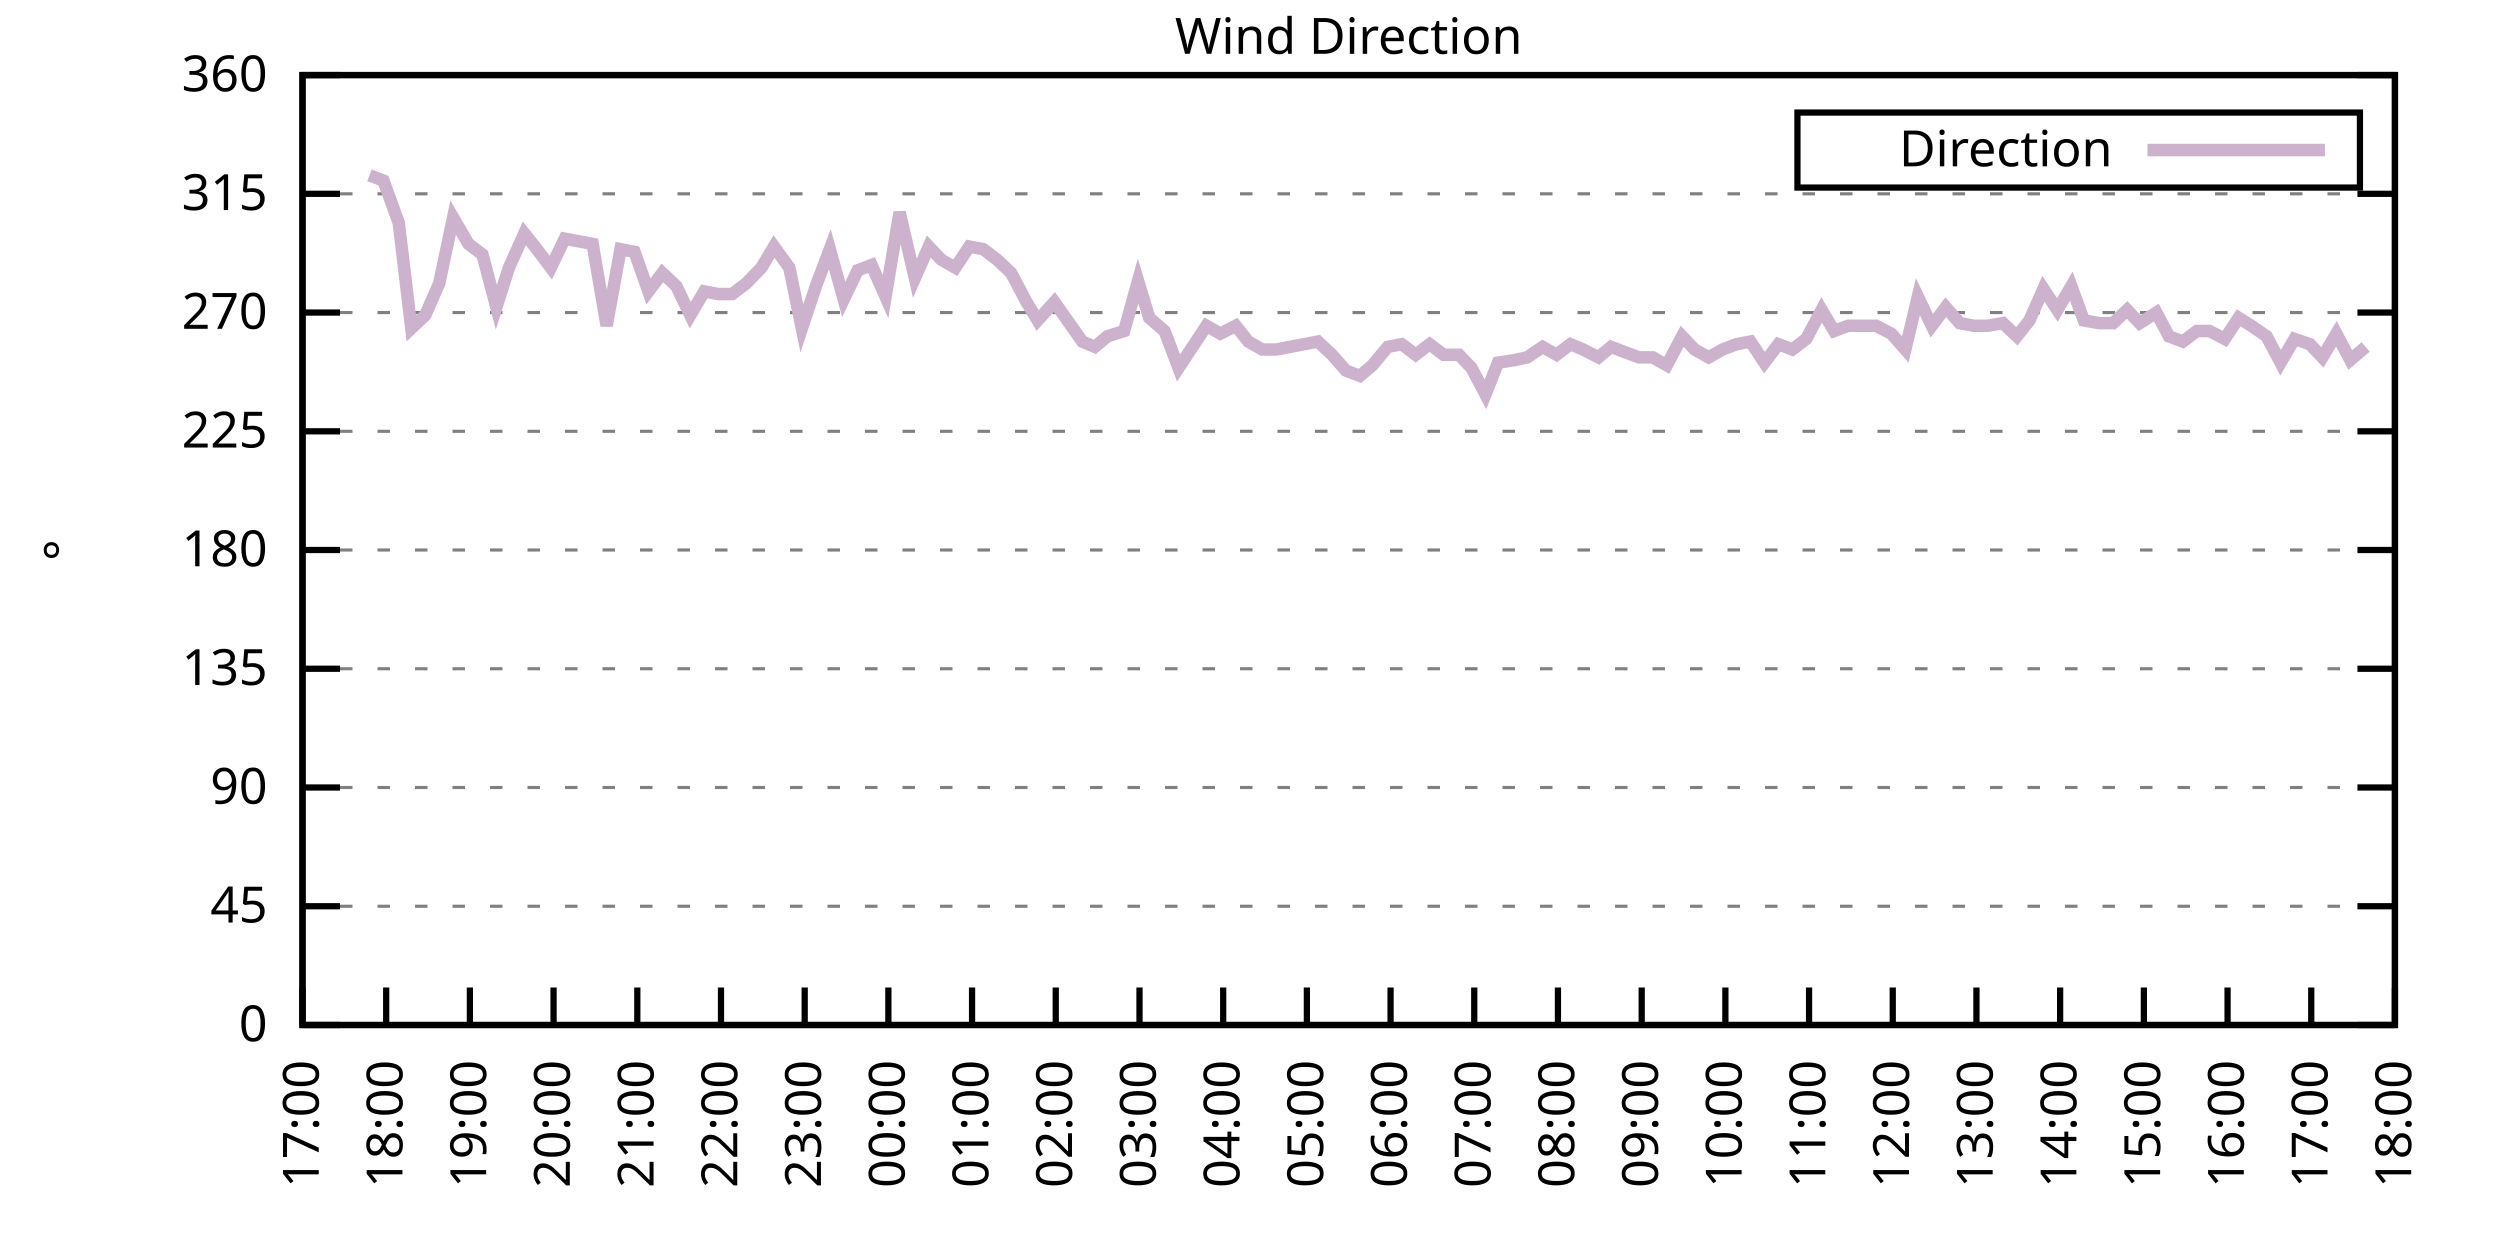
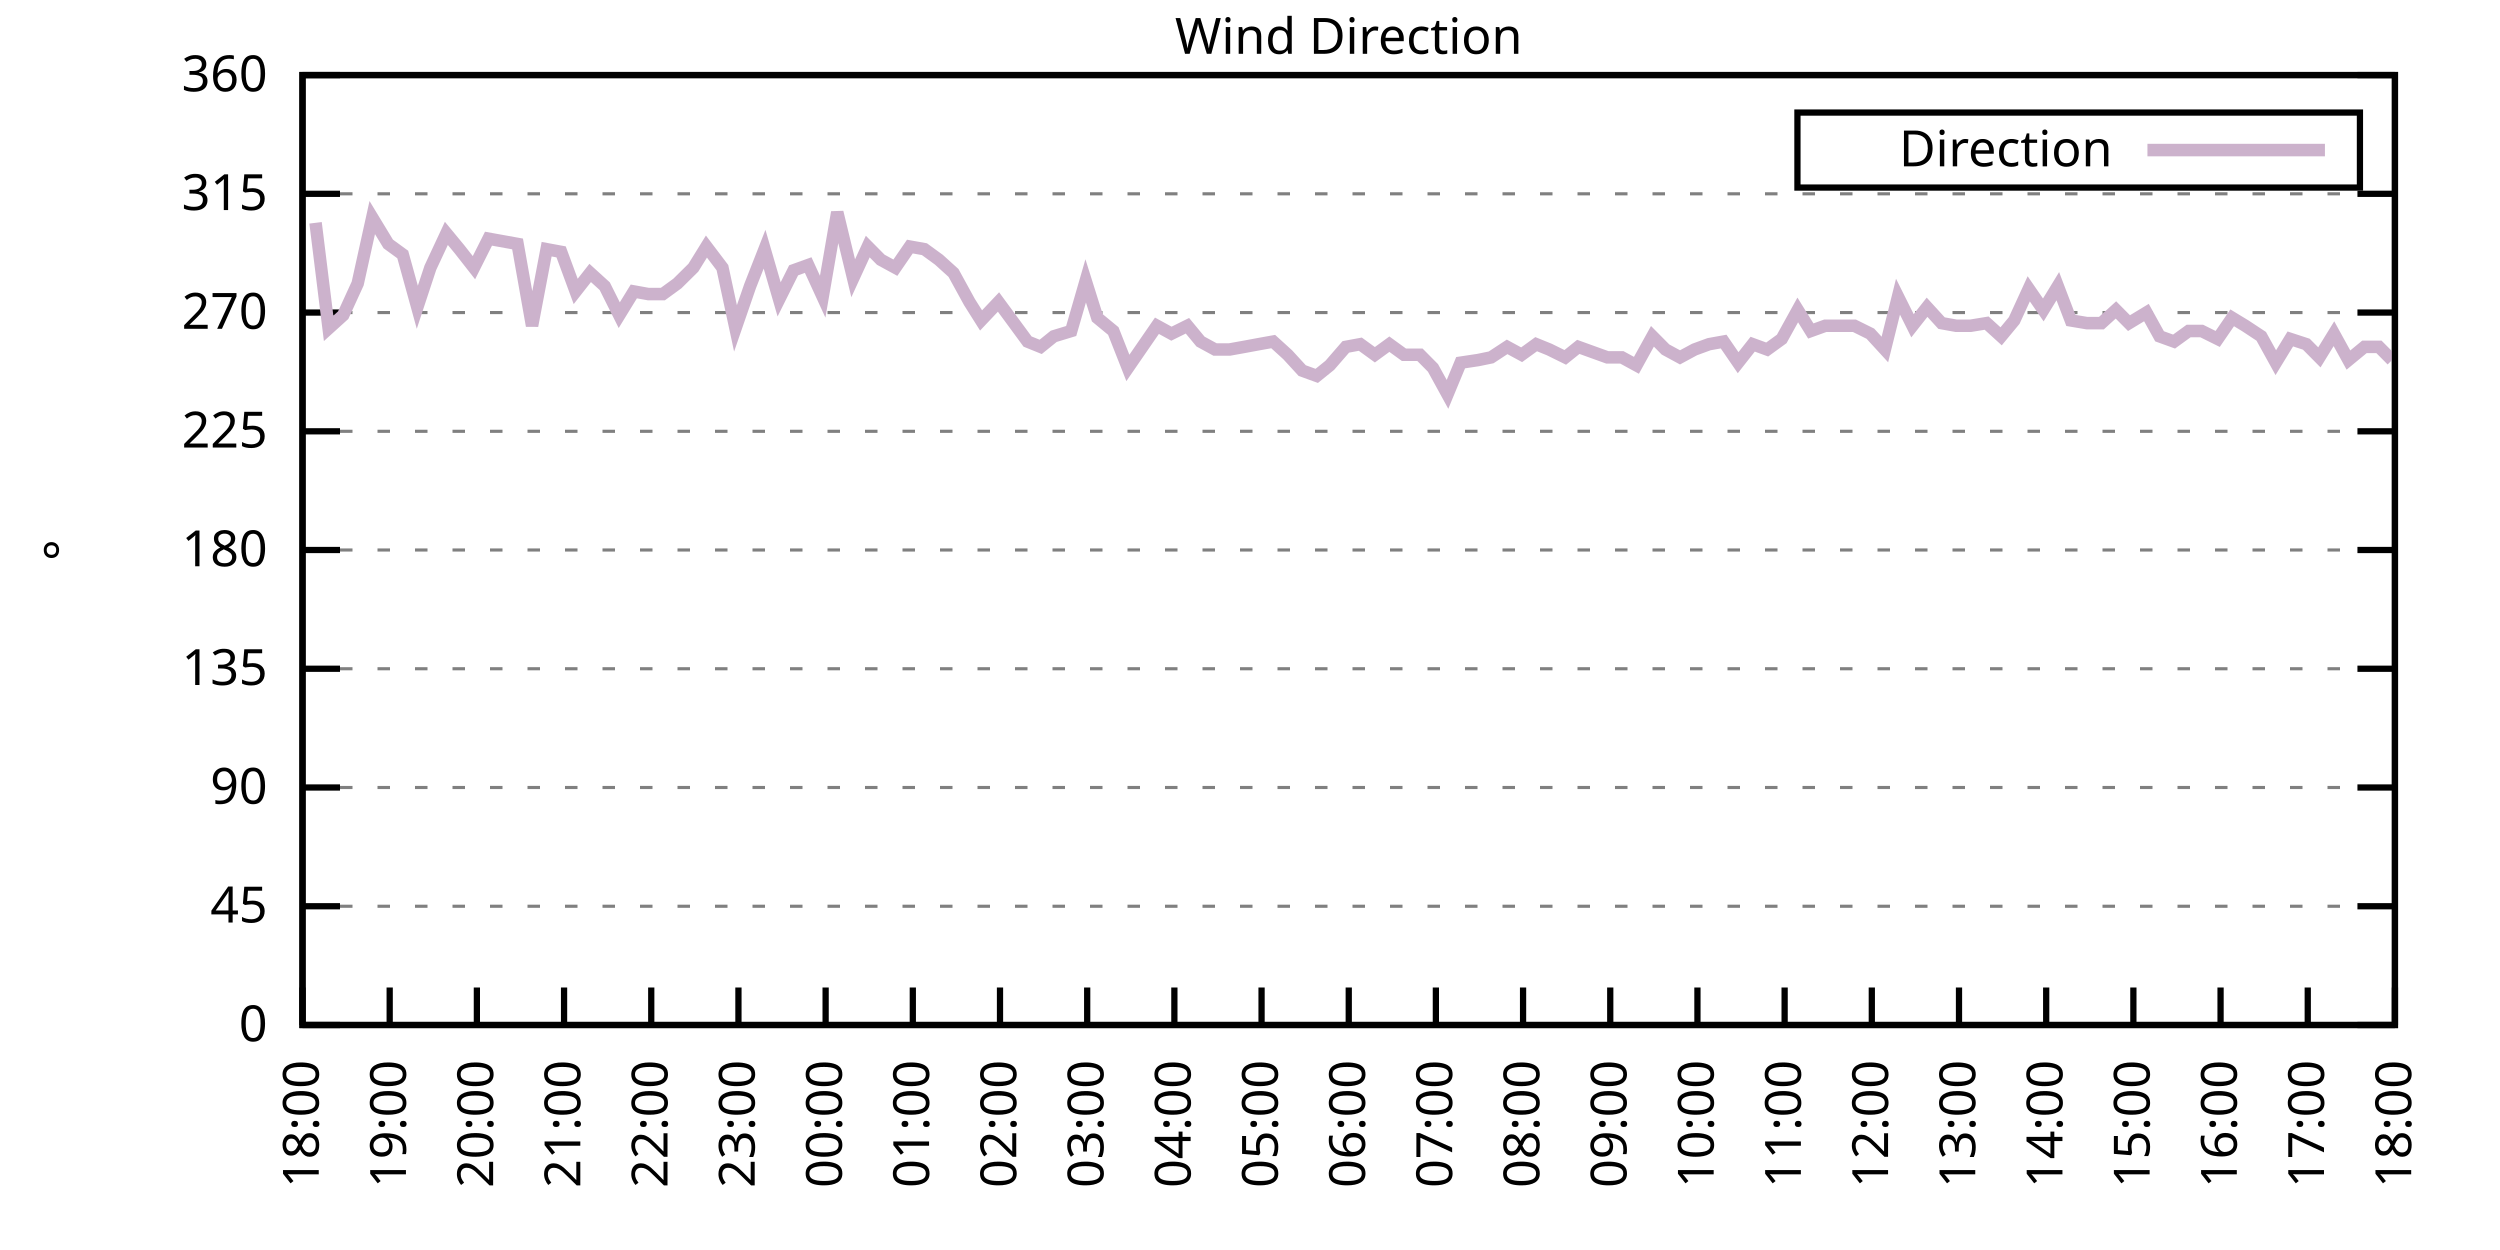
<svg xmlns="http://www.w3.org/2000/svg" xmlns:xlink="http://www.w3.org/1999/xlink" width="400" height="200" viewBox="0 0 400 200">
  <g id="gnuplot_canvas">
    <rect x="0" y="0" width="400" height="200" fill="none" />
    <defs>
      <circle id="gpDot" r="0.5" stroke-width="0.5" stroke="currentColor" />
      <path id="gpPt0" stroke-width="0.333" stroke="currentColor" d="M-1,0 h2 M0,-1 v2" />
      <path id="gpPt1" stroke-width="0.333" stroke="currentColor" d="M-1,-1 L1,1 M1,-1 L-1,1" />
      <path id="gpPt2" stroke-width="0.333" stroke="currentColor" d="M-1,0 L1,0 M0,-1 L0,1 M-1,-1 L1,1 M-1,1 L1,-1" />
      <rect id="gpPt3" stroke-width="0.333" stroke="currentColor" x="-1" y="-1" width="2" height="2" />
      <rect id="gpPt4" stroke-width="0.333" stroke="currentColor" fill="currentColor" x="-1" y="-1" width="2" height="2" />
      <circle id="gpPt5" stroke-width="0.333" stroke="currentColor" cx="0" cy="0" r="1" />
      <use xlink:href="#gpPt5" id="gpPt6" fill="currentColor" stroke="none" />
      <path id="gpPt7" stroke-width="0.333" stroke="currentColor" d="M0,-1.33 L-1.33,0.67 L1.33,0.67 z" />
      <use xlink:href="#gpPt7" id="gpPt8" fill="currentColor" stroke="none" />
      <use xlink:href="#gpPt7" id="gpPt9" stroke="currentColor" transform="rotate(180)" />
      <use xlink:href="#gpPt9" id="gpPt10" fill="currentColor" stroke="none" />
      <use xlink:href="#gpPt3" id="gpPt11" stroke="currentColor" transform="rotate(45)" />
      <use xlink:href="#gpPt11" id="gpPt12" fill="currentColor" stroke="none" />
      <path id="gpPt13" stroke-width="0.333" stroke="currentColor" d="M0,1.330 L1.265,0.411 L0.782,-1.067 L-0.782,-1.076 L-1.265,0.411 z" />
      <use xlink:href="#gpPt13" id="gpPt14" fill="currentColor" stroke="none" />
      <filter id="textbox" filterUnits="objectBoundingBox" x="0" y="0" height="1" width="1">
        <feFlood flood-color="white" flood-opacity="1" result="bgnd" />
        <feComposite in="SourceGraphic" in2="bgnd" operator="atop" />
      </filter>
      <filter id="greybox" filterUnits="objectBoundingBox" x="0" y="0" height="1" width="1">
        <feFlood flood-color="lightgrey" flood-opacity="1" result="grey" />
        <feComposite in="SourceGraphic" in2="grey" operator="atop" />
      </filter>
    </defs>
    <g fill="none" color="white" stroke="currentColor" stroke-width="1.00" stroke-linecap="butt" stroke-linejoin="miter">
</g>
    <g fill="none" color="black" stroke="currentColor" stroke-width="1.00" stroke-linecap="butt" stroke-linejoin="miter">
      <g stroke="none" shape-rendering="crispEdges">
        <polygon fill="rgb(255, 255, 255)" points="48.40,164.00 383.18,164.00 383.18,12.02 48.40,12.02 " />
      </g>
    </g>
    <g fill="none" color="black" stroke="currentColor" stroke-width="1.00" stroke-linecap="butt" stroke-linejoin="miter">
</g>
    <g fill="none" color="black" stroke="black" stroke-width="0.50" stroke-linecap="butt" stroke-linejoin="miter">
</g>
    <g fill="none" color="gray" stroke="currentColor" stroke-width="0.50" stroke-linecap="butt" stroke-linejoin="miter">
      <path stroke="gray" stroke-dasharray="2,4" class="gridline" d="M48.40,164.00 L383.19,164.00  " />
    </g>
    <g fill="none" color="gray" stroke="gray" stroke-width="1.00" stroke-linecap="butt" stroke-linejoin="miter">
</g>
    <g fill="none" color="black" stroke="currentColor" stroke-width="1.00" stroke-linecap="butt" stroke-linejoin="miter">
      <path stroke="black" d="M48.40,164.00 L54.40,164.00 M383.19,164.00 L377.19,164.00  " />
      <g transform="translate(42.80,166.60)" stroke="none" fill="black" font-family="Sans" font-size="8.00" text-anchor="end">
        <text>
          <tspan font-family="Sans"> 0</tspan>
        </text>
      </g>
    </g>
    <g fill="none" color="black" stroke="currentColor" stroke-width="1.00" stroke-linecap="butt" stroke-linejoin="miter">
</g>
    <g fill="none" color="black" stroke="black" stroke-width="0.50" stroke-linecap="butt" stroke-linejoin="miter">
</g>
    <g fill="none" color="gray" stroke="currentColor" stroke-width="0.50" stroke-linecap="butt" stroke-linejoin="miter">
      <path stroke="gray" stroke-dasharray="2,4" class="gridline" d="M48.40,145.00 L383.19,145.00  " />
    </g>
    <g fill="none" color="gray" stroke="gray" stroke-width="1.00" stroke-linecap="butt" stroke-linejoin="miter">
</g>
    <g fill="none" color="black" stroke="currentColor" stroke-width="1.00" stroke-linecap="butt" stroke-linejoin="miter">
      <path stroke="black" d="M48.40,145.00 L54.40,145.00 M383.19,145.00 L377.19,145.00  " />
      <g transform="translate(42.80,147.60)" stroke="none" fill="black" font-family="Sans" font-size="8.00" text-anchor="end">
        <text>
          <tspan font-family="Sans"> 45</tspan>
        </text>
      </g>
    </g>
    <g fill="none" color="black" stroke="currentColor" stroke-width="1.00" stroke-linecap="butt" stroke-linejoin="miter">
</g>
    <g fill="none" color="black" stroke="black" stroke-width="0.50" stroke-linecap="butt" stroke-linejoin="miter">
</g>
    <g fill="none" color="gray" stroke="currentColor" stroke-width="0.50" stroke-linecap="butt" stroke-linejoin="miter">
      <path stroke="gray" stroke-dasharray="2,4" class="gridline" d="M48.40,126.00 L383.19,126.00  " />
    </g>
    <g fill="none" color="gray" stroke="gray" stroke-width="1.00" stroke-linecap="butt" stroke-linejoin="miter">
</g>
    <g fill="none" color="black" stroke="currentColor" stroke-width="1.00" stroke-linecap="butt" stroke-linejoin="miter">
      <path stroke="black" d="M48.40,126.00 L54.40,126.00 M383.19,126.00 L377.19,126.00  " />
      <g transform="translate(42.80,128.60)" stroke="none" fill="black" font-family="Sans" font-size="8.00" text-anchor="end">
        <text>
          <tspan font-family="Sans"> 90</tspan>
        </text>
      </g>
    </g>
    <g fill="none" color="black" stroke="currentColor" stroke-width="1.00" stroke-linecap="butt" stroke-linejoin="miter">
</g>
    <g fill="none" color="black" stroke="black" stroke-width="0.50" stroke-linecap="butt" stroke-linejoin="miter">
</g>
    <g fill="none" color="gray" stroke="currentColor" stroke-width="0.50" stroke-linecap="butt" stroke-linejoin="miter">
      <path stroke="gray" stroke-dasharray="2,4" class="gridline" d="M48.40,107.00 L383.19,107.00  " />
    </g>
    <g fill="none" color="gray" stroke="gray" stroke-width="1.00" stroke-linecap="butt" stroke-linejoin="miter">
</g>
    <g fill="none" color="black" stroke="currentColor" stroke-width="1.00" stroke-linecap="butt" stroke-linejoin="miter">
      <path stroke="black" d="M48.40,107.00 L54.40,107.00 M383.19,107.00 L377.19,107.00  " />
      <g transform="translate(42.80,109.60)" stroke="none" fill="black" font-family="Sans" font-size="8.00" text-anchor="end">
        <text>
          <tspan font-family="Sans"> 135</tspan>
        </text>
      </g>
    </g>
    <g fill="none" color="black" stroke="currentColor" stroke-width="1.00" stroke-linecap="butt" stroke-linejoin="miter">
</g>
    <g fill="none" color="black" stroke="black" stroke-width="0.50" stroke-linecap="butt" stroke-linejoin="miter">
</g>
    <g fill="none" color="gray" stroke="currentColor" stroke-width="0.50" stroke-linecap="butt" stroke-linejoin="miter">
      <path stroke="gray" stroke-dasharray="2,4" class="gridline" d="M48.40,88.00 L383.19,88.00  " />
    </g>
    <g fill="none" color="gray" stroke="gray" stroke-width="1.00" stroke-linecap="butt" stroke-linejoin="miter">
</g>
    <g fill="none" color="black" stroke="currentColor" stroke-width="1.00" stroke-linecap="butt" stroke-linejoin="miter">
      <path stroke="black" d="M48.40,88.00 L54.40,88.00 M383.19,88.00 L377.19,88.00  " />
      <g transform="translate(42.80,90.60)" stroke="none" fill="black" font-family="Sans" font-size="8.00" text-anchor="end">
        <text>
          <tspan font-family="Sans"> 180</tspan>
        </text>
      </g>
    </g>
    <g fill="none" color="black" stroke="currentColor" stroke-width="1.00" stroke-linecap="butt" stroke-linejoin="miter">
</g>
    <g fill="none" color="black" stroke="black" stroke-width="0.50" stroke-linecap="butt" stroke-linejoin="miter">
</g>
    <g fill="none" color="gray" stroke="currentColor" stroke-width="0.50" stroke-linecap="butt" stroke-linejoin="miter">
      <path stroke="gray" stroke-dasharray="2,4" class="gridline" d="M48.40,69.01 L383.19,69.01  " />
    </g>
    <g fill="none" color="gray" stroke="gray" stroke-width="1.00" stroke-linecap="butt" stroke-linejoin="miter">
</g>
    <g fill="none" color="black" stroke="currentColor" stroke-width="1.00" stroke-linecap="butt" stroke-linejoin="miter">
      <path stroke="black" d="M48.40,69.01 L54.40,69.01 M383.19,69.01 L377.19,69.01  " />
      <g transform="translate(42.80,71.61)" stroke="none" fill="black" font-family="Sans" font-size="8.00" text-anchor="end">
        <text>
          <tspan font-family="Sans"> 225</tspan>
        </text>
      </g>
    </g>
    <g fill="none" color="black" stroke="currentColor" stroke-width="1.00" stroke-linecap="butt" stroke-linejoin="miter">
</g>
    <g fill="none" color="black" stroke="black" stroke-width="0.50" stroke-linecap="butt" stroke-linejoin="miter">
</g>
    <g fill="none" color="gray" stroke="currentColor" stroke-width="0.50" stroke-linecap="butt" stroke-linejoin="miter">
      <path stroke="gray" stroke-dasharray="2,4" class="gridline" d="M48.40,50.01 L383.19,50.01  " />
    </g>
    <g fill="none" color="gray" stroke="gray" stroke-width="1.00" stroke-linecap="butt" stroke-linejoin="miter">
</g>
    <g fill="none" color="black" stroke="currentColor" stroke-width="1.00" stroke-linecap="butt" stroke-linejoin="miter">
      <path stroke="black" d="M48.40,50.01 L54.40,50.01 M383.19,50.01 L377.19,50.01  " />
      <g transform="translate(42.80,52.61)" stroke="none" fill="black" font-family="Sans" font-size="8.00" text-anchor="end">
        <text>
          <tspan font-family="Sans"> 270</tspan>
        </text>
      </g>
    </g>
    <g fill="none" color="black" stroke="currentColor" stroke-width="1.00" stroke-linecap="butt" stroke-linejoin="miter">
</g>
    <g fill="none" color="black" stroke="black" stroke-width="0.50" stroke-linecap="butt" stroke-linejoin="miter">
</g>
    <g fill="none" color="gray" stroke="currentColor" stroke-width="0.50" stroke-linecap="butt" stroke-linejoin="miter">
      <path stroke="gray" stroke-dasharray="2,4" class="gridline" d="M48.40,31.01 L383.19,31.01  " />
    </g>
    <g fill="none" color="gray" stroke="gray" stroke-width="1.00" stroke-linecap="butt" stroke-linejoin="miter">
</g>
    <g fill="none" color="black" stroke="currentColor" stroke-width="1.00" stroke-linecap="butt" stroke-linejoin="miter">
      <path stroke="black" d="M48.40,31.01 L54.40,31.01 M383.19,31.01 L377.19,31.01  " />
      <g transform="translate(42.80,33.61)" stroke="none" fill="black" font-family="Sans" font-size="8.00" text-anchor="end">
        <text>
          <tspan font-family="Sans"> 315</tspan>
        </text>
      </g>
    </g>
    <g fill="none" color="black" stroke="currentColor" stroke-width="1.00" stroke-linecap="butt" stroke-linejoin="miter">
</g>
    <g fill="none" color="black" stroke="black" stroke-width="0.50" stroke-linecap="butt" stroke-linejoin="miter">
</g>
    <g fill="none" color="gray" stroke="currentColor" stroke-width="0.50" stroke-linecap="butt" stroke-linejoin="miter">
      <path stroke="gray" stroke-dasharray="2,4" class="gridline" d="M48.40,12.01 L383.19,12.01  " />
    </g>
    <g fill="none" color="gray" stroke="gray" stroke-width="1.00" stroke-linecap="butt" stroke-linejoin="miter">
</g>
    <g fill="none" color="black" stroke="currentColor" stroke-width="1.00" stroke-linecap="butt" stroke-linejoin="miter">
      <path stroke="black" d="M48.40,12.01 L54.40,12.01 M383.19,12.01 L377.19,12.01  " />
      <g transform="translate(42.80,14.61)" stroke="none" fill="black" font-family="Sans" font-size="8.00" text-anchor="end">
        <text>
          <tspan font-family="Sans"> 360</tspan>
        </text>
      </g>
    </g>
    <g fill="none" color="black" stroke="currentColor" stroke-width="1.00" stroke-linecap="butt" stroke-linejoin="miter">
      <path stroke="black" d="M48.40,164.00 L48.40,158.00  " />
      <g transform="translate(51.00,169.60) rotate(270.00)" stroke="none" fill="black" font-family="Sans" font-size="8.00" text-anchor="end">
        <text>
-           <tspan font-family="Sans">17:00</tspan>
-         </text>
-       </g>
-     </g>
-     <g fill="none" color="black" stroke="currentColor" stroke-width="1.00" stroke-linecap="butt" stroke-linejoin="miter">
-       <path stroke="black" d="M61.79,164.00 L61.79,158.00  " />
-       <g transform="translate(64.39,169.60) rotate(270.00)" stroke="none" fill="black" font-family="Sans" font-size="8.00" text-anchor="end">
-         <text>
          <tspan font-family="Sans">18:00</tspan>
        </text>
      </g>
    </g>
    <g fill="none" color="black" stroke="currentColor" stroke-width="1.00" stroke-linecap="butt" stroke-linejoin="miter">
-       <path stroke="black" d="M75.18,164.00 L75.18,158.00  " />
-       <g transform="translate(77.78,169.60) rotate(270.00)" stroke="none" fill="black" font-family="Sans" font-size="8.00" text-anchor="end">
+       <path stroke="black" d="M62.35,164.00 L62.35,158.00  " />
+       <g transform="translate(64.95,169.60) rotate(270.00)" stroke="none" fill="black" font-family="Sans" font-size="8.00" text-anchor="end">
        <text>
          <tspan font-family="Sans">19:00</tspan>
        </text>
      </g>
    </g>
    <g fill="none" color="black" stroke="currentColor" stroke-width="1.00" stroke-linecap="butt" stroke-linejoin="miter">
-       <path stroke="black" d="M88.57,164.00 L88.57,158.00  " />
-       <g transform="translate(91.17,169.60) rotate(270.00)" stroke="none" fill="black" font-family="Sans" font-size="8.00" text-anchor="end">
+       <path stroke="black" d="M76.30,164.00 L76.30,158.00  " />
+       <g transform="translate(78.90,169.60) rotate(270.00)" stroke="none" fill="black" font-family="Sans" font-size="8.00" text-anchor="end">
        <text>
          <tspan font-family="Sans">20:00</tspan>
        </text>
      </g>
    </g>
    <g fill="none" color="black" stroke="currentColor" stroke-width="1.00" stroke-linecap="butt" stroke-linejoin="miter">
-       <path stroke="black" d="M101.97,164.00 L101.97,158.00  " />
-       <g transform="translate(104.57,169.60) rotate(270.00)" stroke="none" fill="black" font-family="Sans" font-size="8.00" text-anchor="end">
+       <path stroke="black" d="M90.25,164.00 L90.25,158.00  " />
+       <g transform="translate(92.85,169.60) rotate(270.00)" stroke="none" fill="black" font-family="Sans" font-size="8.00" text-anchor="end">
        <text>
          <tspan font-family="Sans">21:00</tspan>
        </text>
      </g>
    </g>
    <g fill="none" color="black" stroke="currentColor" stroke-width="1.00" stroke-linecap="butt" stroke-linejoin="miter">
-       <path stroke="black" d="M115.36,164.00 L115.36,158.00  " />
-       <g transform="translate(117.96,169.60) rotate(270.00)" stroke="none" fill="black" font-family="Sans" font-size="8.00" text-anchor="end">
+       <path stroke="black" d="M104.20,164.00 L104.20,158.00  " />
+       <g transform="translate(106.80,169.60) rotate(270.00)" stroke="none" fill="black" font-family="Sans" font-size="8.00" text-anchor="end">
        <text>
          <tspan font-family="Sans">22:00</tspan>
        </text>
      </g>
    </g>
    <g fill="none" color="black" stroke="currentColor" stroke-width="1.00" stroke-linecap="butt" stroke-linejoin="miter">
-       <path stroke="black" d="M128.75,164.00 L128.75,158.00  " />
-       <g transform="translate(131.35,169.60) rotate(270.00)" stroke="none" fill="black" font-family="Sans" font-size="8.00" text-anchor="end">
+       <path stroke="black" d="M118.15,164.00 L118.15,158.00  " />
+       <g transform="translate(120.75,169.60) rotate(270.00)" stroke="none" fill="black" font-family="Sans" font-size="8.00" text-anchor="end">
        <text>
          <tspan font-family="Sans">23:00</tspan>
        </text>
      </g>
    </g>
    <g fill="none" color="black" stroke="currentColor" stroke-width="1.00" stroke-linecap="butt" stroke-linejoin="miter">
-       <path stroke="black" d="M142.14,164.00 L142.14,158.00  " />
-       <g transform="translate(144.74,169.60) rotate(270.00)" stroke="none" fill="black" font-family="Sans" font-size="8.00" text-anchor="end">
+       <path stroke="black" d="M132.10,164.00 L132.10,158.00  " />
+       <g transform="translate(134.70,169.60) rotate(270.00)" stroke="none" fill="black" font-family="Sans" font-size="8.00" text-anchor="end">
        <text>
          <tspan font-family="Sans">00:00</tspan>
        </text>
      </g>
    </g>
    <g fill="none" color="black" stroke="currentColor" stroke-width="1.00" stroke-linecap="butt" stroke-linejoin="miter">
-       <path stroke="black" d="M155.53,164.00 L155.53,158.00  " />
-       <g transform="translate(158.13,169.60) rotate(270.00)" stroke="none" fill="black" font-family="Sans" font-size="8.00" text-anchor="end">
+       <path stroke="black" d="M146.05,164.00 L146.05,158.00  " />
+       <g transform="translate(148.65,169.60) rotate(270.00)" stroke="none" fill="black" font-family="Sans" font-size="8.00" text-anchor="end">
        <text>
          <tspan font-family="Sans">01:00</tspan>
        </text>
      </g>
    </g>
    <g fill="none" color="black" stroke="currentColor" stroke-width="1.00" stroke-linecap="butt" stroke-linejoin="miter">
-       <path stroke="black" d="M168.92,164.00 L168.92,158.00  " />
-       <g transform="translate(171.52,169.60) rotate(270.00)" stroke="none" fill="black" font-family="Sans" font-size="8.00" text-anchor="end">
+       <path stroke="black" d="M160.00,164.00 L160.00,158.00  " />
+       <g transform="translate(162.60,169.60) rotate(270.00)" stroke="none" fill="black" font-family="Sans" font-size="8.00" text-anchor="end">
        <text>
          <tspan font-family="Sans">02:00</tspan>
        </text>
      </g>
    </g>
    <g fill="none" color="black" stroke="currentColor" stroke-width="1.00" stroke-linecap="butt" stroke-linejoin="miter">
-       <path stroke="black" d="M182.32,164.00 L182.32,158.00  " />
-       <g transform="translate(184.92,169.60) rotate(270.00)" stroke="none" fill="black" font-family="Sans" font-size="8.00" text-anchor="end">
+       <path stroke="black" d="M173.95,164.00 L173.95,158.00  " />
+       <g transform="translate(176.55,169.60) rotate(270.00)" stroke="none" fill="black" font-family="Sans" font-size="8.00" text-anchor="end">
        <text>
          <tspan font-family="Sans">03:00</tspan>
        </text>
      </g>
    </g>
    <g fill="none" color="black" stroke="currentColor" stroke-width="1.00" stroke-linecap="butt" stroke-linejoin="miter">
-       <path stroke="black" d="M195.71,164.00 L195.71,158.00  " />
-       <g transform="translate(198.31,169.60) rotate(270.00)" stroke="none" fill="black" font-family="Sans" font-size="8.00" text-anchor="end">
+       <path stroke="black" d="M187.90,164.00 L187.90,158.00  " />
+       <g transform="translate(190.50,169.60) rotate(270.00)" stroke="none" fill="black" font-family="Sans" font-size="8.00" text-anchor="end">
        <text>
          <tspan font-family="Sans">04:00</tspan>
        </text>
      </g>
    </g>
    <g fill="none" color="black" stroke="currentColor" stroke-width="1.00" stroke-linecap="butt" stroke-linejoin="miter">
-       <path stroke="black" d="M209.10,164.00 L209.10,158.00  " />
-       <g transform="translate(211.70,169.60) rotate(270.00)" stroke="none" fill="black" font-family="Sans" font-size="8.00" text-anchor="end">
+       <path stroke="black" d="M201.85,164.00 L201.85,158.00  " />
+       <g transform="translate(204.45,169.60) rotate(270.00)" stroke="none" fill="black" font-family="Sans" font-size="8.00" text-anchor="end">
        <text>
          <tspan font-family="Sans">05:00</tspan>
        </text>
      </g>
    </g>
    <g fill="none" color="black" stroke="currentColor" stroke-width="1.00" stroke-linecap="butt" stroke-linejoin="miter">
-       <path stroke="black" d="M222.49,164.00 L222.49,158.00  " />
-       <g transform="translate(225.09,169.60) rotate(270.00)" stroke="none" fill="black" font-family="Sans" font-size="8.00" text-anchor="end">
+       <path stroke="black" d="M215.80,164.00 L215.80,158.00  " />
+       <g transform="translate(218.40,169.60) rotate(270.00)" stroke="none" fill="black" font-family="Sans" font-size="8.00" text-anchor="end">
        <text>
          <tspan font-family="Sans">06:00</tspan>
        </text>
      </g>
    </g>
    <g fill="none" color="black" stroke="currentColor" stroke-width="1.00" stroke-linecap="butt" stroke-linejoin="miter">
-       <path stroke="black" d="M235.88,164.00 L235.88,158.00  " />
-       <g transform="translate(238.48,169.60) rotate(270.00)" stroke="none" fill="black" font-family="Sans" font-size="8.00" text-anchor="end">
+       <path stroke="black" d="M229.74,164.00 L229.74,158.00  " />
+       <g transform="translate(232.34,169.60) rotate(270.00)" stroke="none" fill="black" font-family="Sans" font-size="8.00" text-anchor="end">
        <text>
          <tspan font-family="Sans">07:00</tspan>
        </text>
      </g>
    </g>
    <g fill="none" color="black" stroke="currentColor" stroke-width="1.00" stroke-linecap="butt" stroke-linejoin="miter">
-       <path stroke="black" d="M249.27,164.00 L249.27,158.00  " />
-       <g transform="translate(251.87,169.60) rotate(270.00)" stroke="none" fill="black" font-family="Sans" font-size="8.00" text-anchor="end">
+       <path stroke="black" d="M243.69,164.00 L243.69,158.00  " />
+       <g transform="translate(246.29,169.60) rotate(270.00)" stroke="none" fill="black" font-family="Sans" font-size="8.00" text-anchor="end">
        <text>
          <tspan font-family="Sans">08:00</tspan>
        </text>
      </g>
    </g>
    <g fill="none" color="black" stroke="currentColor" stroke-width="1.00" stroke-linecap="butt" stroke-linejoin="miter">
-       <path stroke="black" d="M262.67,164.00 L262.67,158.00  " />
-       <g transform="translate(265.27,169.60) rotate(270.00)" stroke="none" fill="black" font-family="Sans" font-size="8.00" text-anchor="end">
+       <path stroke="black" d="M257.64,164.00 L257.64,158.00  " />
+       <g transform="translate(260.24,169.60) rotate(270.00)" stroke="none" fill="black" font-family="Sans" font-size="8.00" text-anchor="end">
        <text>
          <tspan font-family="Sans">09:00</tspan>
        </text>
      </g>
    </g>
    <g fill="none" color="black" stroke="currentColor" stroke-width="1.00" stroke-linecap="butt" stroke-linejoin="miter">
-       <path stroke="black" d="M276.06,164.00 L276.06,158.00  " />
-       <g transform="translate(278.66,169.60) rotate(270.00)" stroke="none" fill="black" font-family="Sans" font-size="8.00" text-anchor="end">
+       <path stroke="black" d="M271.59,164.00 L271.59,158.00  " />
+       <g transform="translate(274.19,169.60) rotate(270.00)" stroke="none" fill="black" font-family="Sans" font-size="8.00" text-anchor="end">
        <text>
          <tspan font-family="Sans">10:00</tspan>
        </text>
      </g>
    </g>
    <g fill="none" color="black" stroke="currentColor" stroke-width="1.00" stroke-linecap="butt" stroke-linejoin="miter">
-       <path stroke="black" d="M289.45,164.00 L289.45,158.00  " />
-       <g transform="translate(292.05,169.60) rotate(270.00)" stroke="none" fill="black" font-family="Sans" font-size="8.00" text-anchor="end">
+       <path stroke="black" d="M285.54,164.00 L285.54,158.00  " />
+       <g transform="translate(288.14,169.60) rotate(270.00)" stroke="none" fill="black" font-family="Sans" font-size="8.00" text-anchor="end">
        <text>
          <tspan font-family="Sans">11:00</tspan>
        </text>
      </g>
    </g>
    <g fill="none" color="black" stroke="currentColor" stroke-width="1.00" stroke-linecap="butt" stroke-linejoin="miter">
-       <path stroke="black" d="M302.84,164.00 L302.84,158.00  " />
-       <g transform="translate(305.44,169.60) rotate(270.00)" stroke="none" fill="black" font-family="Sans" font-size="8.00" text-anchor="end">
+       <path stroke="black" d="M299.49,164.00 L299.49,158.00  " />
+       <g transform="translate(302.09,169.60) rotate(270.00)" stroke="none" fill="black" font-family="Sans" font-size="8.00" text-anchor="end">
        <text>
          <tspan font-family="Sans">12:00</tspan>
        </text>
      </g>
    </g>
    <g fill="none" color="black" stroke="currentColor" stroke-width="1.00" stroke-linecap="butt" stroke-linejoin="miter">
-       <path stroke="black" d="M316.23,164.00 L316.23,158.00  " />
-       <g transform="translate(318.83,169.60) rotate(270.00)" stroke="none" fill="black" font-family="Sans" font-size="8.00" text-anchor="end">
+       <path stroke="black" d="M313.44,164.00 L313.44,158.00  " />
+       <g transform="translate(316.04,169.60) rotate(270.00)" stroke="none" fill="black" font-family="Sans" font-size="8.00" text-anchor="end">
        <text>
          <tspan font-family="Sans">13:00</tspan>
        </text>
      </g>
    </g>
    <g fill="none" color="black" stroke="currentColor" stroke-width="1.00" stroke-linecap="butt" stroke-linejoin="miter">
-       <path stroke="black" d="M329.62,164.00 L329.62,158.00  " />
-       <g transform="translate(332.22,169.60) rotate(270.00)" stroke="none" fill="black" font-family="Sans" font-size="8.00" text-anchor="end">
+       <path stroke="black" d="M327.39,164.00 L327.39,158.00  " />
+       <g transform="translate(329.99,169.60) rotate(270.00)" stroke="none" fill="black" font-family="Sans" font-size="8.00" text-anchor="end">
        <text>
          <tspan font-family="Sans">14:00</tspan>
        </text>
      </g>
    </g>
    <g fill="none" color="black" stroke="currentColor" stroke-width="1.00" stroke-linecap="butt" stroke-linejoin="miter">
-       <path stroke="black" d="M343.02,164.00 L343.02,158.00  " />
-       <g transform="translate(345.62,169.60) rotate(270.00)" stroke="none" fill="black" font-family="Sans" font-size="8.00" text-anchor="end">
+       <path stroke="black" d="M341.34,164.00 L341.34,158.00  " />
+       <g transform="translate(343.94,169.60) rotate(270.00)" stroke="none" fill="black" font-family="Sans" font-size="8.00" text-anchor="end">
        <text>
          <tspan font-family="Sans">15:00</tspan>
        </text>
      </g>
    </g>
    <g fill="none" color="black" stroke="currentColor" stroke-width="1.00" stroke-linecap="butt" stroke-linejoin="miter">
-       <path stroke="black" d="M356.41,164.00 L356.41,158.00  " />
-       <g transform="translate(359.01,169.60) rotate(270.00)" stroke="none" fill="black" font-family="Sans" font-size="8.00" text-anchor="end">
+       <path stroke="black" d="M355.29,164.00 L355.29,158.00  " />
+       <g transform="translate(357.89,169.60) rotate(270.00)" stroke="none" fill="black" font-family="Sans" font-size="8.00" text-anchor="end">
        <text>
          <tspan font-family="Sans">16:00</tspan>
        </text>
      </g>
    </g>
    <g fill="none" color="black" stroke="currentColor" stroke-width="1.00" stroke-linecap="butt" stroke-linejoin="miter">
-       <path stroke="black" d="M369.80,164.00 L369.80,158.00  " />
-       <g transform="translate(372.40,169.60) rotate(270.00)" stroke="none" fill="black" font-family="Sans" font-size="8.00" text-anchor="end">
+       <path stroke="black" d="M369.24,164.00 L369.24,158.00  " />
+       <g transform="translate(371.84,169.60) rotate(270.00)" stroke="none" fill="black" font-family="Sans" font-size="8.00" text-anchor="end">
        <text>
          <tspan font-family="Sans">17:00</tspan>
        </text>
      </g>
    </g>
    <g fill="none" color="black" stroke="currentColor" stroke-width="1.00" stroke-linecap="butt" stroke-linejoin="miter">
      <path stroke="black" d="M383.19,164.00 L383.19,158.00  " />
      <g transform="translate(385.79,169.60) rotate(270.00)" stroke="none" fill="black" font-family="Sans" font-size="8.00" text-anchor="end">
        <text>
          <tspan font-family="Sans">18:00</tspan>
        </text>
      </g>
    </g>
    <g fill="none" color="black" stroke="currentColor" stroke-width="1.00" stroke-linecap="butt" stroke-linejoin="miter">
</g>
    <g fill="none" color="black" stroke="currentColor" stroke-width="1.00" stroke-linecap="butt" stroke-linejoin="miter">
      <path stroke="black" d="M48.40,12.01 L48.40,164.00 L383.19,164.00 L383.19,12.01 L48.40,12.01 Z  " />
    </g>
    <g fill="none" color="black" stroke="currentColor" stroke-width="1.00" stroke-linecap="butt" stroke-linejoin="miter">
</g>
    <g fill="none" color="black" stroke="currentColor" stroke-width="1.00" stroke-linecap="butt" stroke-linejoin="miter">
      <path stroke="black" d="M287.59,30.01 L287.59,18.01 L377.59,18.01 L377.59,30.01 L287.59,30.01 Z  " />
    </g>
    <g id="Wind_direction_plot_1">
      <g fill="none" color="white" stroke="black" stroke-width="2.00" stroke-linecap="butt" stroke-linejoin="miter">
</g>
      <g fill="none" color="black" stroke="currentColor" stroke-width="2.00" stroke-linecap="butt" stroke-linejoin="miter">
        <g transform="translate(337.99,26.61)" stroke="none" fill="black" font-family="Sans" font-size="8.00" text-anchor="end">
          <text>
            <tspan font-family="Sans">Direction</tspan>
          </text>
        </g>
      </g>
      <g fill="none" color="black" stroke="currentColor" stroke-width="2.00" stroke-linecap="butt" stroke-linejoin="miter">
-         <path stroke="rgb(204, 178, 204)" d="M343.59,24.01 L371.99,24.01 M59.11,28.05 L61.35,28.90 L63.80,35.65 L65.81,52.54 L68.04,50.43 L70.27,45.36   L72.50,34.81 L74.96,39.03 L77.19,40.72 L79.42,49.16 L81.43,42.83 L83.89,37.34 L85.90,39.87 L88.13,42.83   L90.36,38.19 L94.82,39.03 L97.06,52.12 L99.29,39.87 L101.52,40.30 L103.75,46.63 L105.98,43.67 L108.22,45.79   L110.45,50.43 L112.68,46.63 L114.91,47.05 L117.14,47.05 L119.38,45.36 L121.83,42.83 L123.84,39.45 L126.29,42.83   L128.30,52.54 L130.54,45.79 L132.77,39.87 L135.00,47.90 L137.23,43.25 L139.46,42.41 L141.69,47.47 L143.93,33.96   L146.38,44.52 L148.61,39.45 L150.62,41.56 L152.85,42.83 L155.09,39.45 L157.32,39.87 L159.55,41.56 L161.78,43.67   L164.24,48.32 L166.02,51.27 L168.70,48.32 L170.49,50.85 L173.17,54.65 L175.17,55.50 L177.18,53.81 L179.86,52.96   L182.09,44.94 L183.88,50.85 L186.33,52.96 L188.57,58.87 L190.80,55.50 L193.03,52.12 L195.26,53.39 L197.72,52.12   L199.73,54.65 L201.96,55.92 L204.19,55.92 L206.42,55.50 L208.65,55.07 L210.88,54.65 L213.12,56.76 L215.35,59.30   L217.58,60.14 L219.59,58.45 L222.04,55.50 L224.28,55.07 L226.51,56.76 L228.74,55.07 L230.97,56.76 L233.43,56.76   L235.44,58.87 L237.67,63.10 L239.68,58.03 L242.36,57.61 L244.36,57.18 L246.82,55.50 L249.05,56.76 L251.28,55.07   L253.29,55.92 L255.75,57.18 L257.76,55.50 L259.99,56.34 L262.22,57.18 L264.45,57.18 L266.68,58.45 L269.14,53.81   L271.15,55.92 L273.38,57.18 L275.61,55.92 L277.84,55.07 L280.07,54.65 L282.31,58.03 L284.54,55.07 L286.77,55.92   L289.00,54.23 L291.46,49.59 L293.47,52.96 L295.70,52.12 L297.93,52.12 L300.16,52.12 L302.62,53.39 L304.85,55.92   L306.86,47.47 L309.09,52.12 L311.32,49.16 L313.55,51.70 L315.79,52.12 L318.02,52.12 L320.47,51.70 L322.70,53.81   L324.71,51.27 L326.95,46.21 L329.18,49.59 L331.41,45.79 L333.42,51.27 L335.87,51.70 L338.10,51.70 L340.34,49.59   L342.35,51.70 L345.02,50.01 L347.03,53.81 L349.26,54.65 L351.50,52.96 L353.51,52.96 L355.96,54.23 L358.19,50.85   L360.20,52.12 L362.66,53.81 L364.89,58.03 L367.12,54.23 L369.58,55.07 L371.58,57.18 L373.82,53.39 L376.05,57.61   L378.50,55.50  " />
+         <path stroke="rgb(204, 178, 204)" d="M343.59,24.01 L371.99,24.01 M50.49,35.65 L52.58,52.54 L54.91,50.43 L57.23,45.36 L59.56,34.81 L62.12,39.03   L64.44,40.72 L66.77,49.16 L68.86,42.83 L71.42,37.34 L73.51,39.87 L75.83,42.83 L78.16,38.19 L82.81,39.03   L85.13,52.12 L87.46,39.87 L89.78,40.30 L92.11,46.63 L94.43,43.67 L96.76,45.79 L99.08,50.43 L101.41,46.63   L103.73,47.05 L106.06,47.05 L108.38,45.36 L110.94,42.83 L113.03,39.45 L115.59,42.83 L117.68,52.54 L120.01,45.79   L122.33,39.87 L124.66,47.90 L126.98,43.25 L129.31,42.41 L131.63,47.47 L133.96,33.96 L136.51,44.52 L138.84,39.45   L140.93,41.56 L143.26,42.83 L145.58,39.45 L147.91,39.87 L150.23,41.56 L152.56,43.67 L155.11,48.32 L156.97,51.27   L159.76,48.32 L161.62,50.85 L164.41,54.65 L166.51,55.50 L168.60,53.81 L171.39,52.96 L173.71,44.94 L175.57,50.85   L178.13,52.96 L180.46,58.87 L182.78,55.50 L185.11,52.12 L187.43,53.39 L189.99,52.12 L192.08,54.65 L194.41,55.92   L196.73,55.92 L199.06,55.50 L201.38,55.07 L203.71,54.65 L206.03,56.76 L208.36,59.30 L210.68,60.14 L212.77,58.45   L215.33,55.50 L217.65,55.07 L219.98,56.76 L222.30,55.07 L224.63,56.76 L227.19,56.76 L229.28,58.87 L231.60,63.10   L233.70,58.03 L236.49,57.61 L238.58,57.18 L241.14,55.50 L243.46,56.76 L245.79,55.07 L247.88,55.92 L250.44,57.18   L252.53,55.50 L254.85,56.34 L257.18,57.18 L259.50,57.18 L261.83,58.45 L264.39,53.81 L266.48,55.92 L268.80,57.18   L271.13,55.92 L273.45,55.07 L275.78,54.65 L278.10,58.03 L280.43,55.07 L282.75,55.92 L285.08,54.23 L287.64,49.59   L289.73,52.96 L292.05,52.12 L294.38,52.12 L296.70,52.12 L299.26,53.39 L301.58,55.92 L303.68,47.47 L306.00,52.12   L308.33,49.16 L310.65,51.70 L312.98,52.12 L315.30,52.12 L317.86,51.70 L320.18,53.81 L322.28,51.27 L324.60,46.21   L326.93,49.59 L329.25,45.79 L331.34,51.27 L333.90,51.70 L336.23,51.70 L338.55,49.59 L340.64,51.70 L343.43,50.01   L345.53,53.81 L347.85,54.65 L350.18,52.96 L352.27,52.96 L354.83,54.23 L357.15,50.85 L359.24,52.12 L361.80,53.81   L364.13,58.03 L366.45,54.23 L369.01,55.07 L371.10,57.18 L373.43,53.39 L375.75,57.61 L378.31,55.50 L380.63,55.50   L382.73,57.61  " />
      </g>
    </g>
    <g fill="none" color="black" stroke="currentColor" stroke-width="2.00" stroke-linecap="butt" stroke-linejoin="miter">
</g>
    <g fill="none" color="black" stroke="black" stroke-width="1.00" stroke-linecap="butt" stroke-linejoin="miter">
</g>
    <g fill="none" color="black" stroke="currentColor" stroke-width="1.00" stroke-linecap="butt" stroke-linejoin="miter">
      <path stroke="black" d="M48.40,12.01 L48.40,164.00 L383.19,164.00 L383.19,12.01 L48.40,12.01 Z  " />
      <g transform="translate(12.80,88.01) rotate(270.00)" stroke="none" fill="black" font-family="Sans" font-size="8.00" text-anchor="middle">
        <text>
          <tspan font-family="Sans">°</tspan>
        </text>
      </g>
    </g>
    <g fill="none" color="black" stroke="currentColor" stroke-width="1.00" stroke-linecap="butt" stroke-linejoin="miter">
</g>
    <g fill="none" color="black" stroke="currentColor" stroke-width="1.00" stroke-linecap="butt" stroke-linejoin="miter">
      <g transform="translate(215.79,8.61)" stroke="none" fill="black" font-family="Sans" font-size="8.00" text-anchor="middle">
        <text>
          <tspan font-family="Sans">Wind Direction</tspan>
        </text>
      </g>
    </g>
    <g fill="none" color="black" stroke="currentColor" stroke-width="1.00" stroke-linecap="butt" stroke-linejoin="miter">
</g>
  </g>
</svg>
